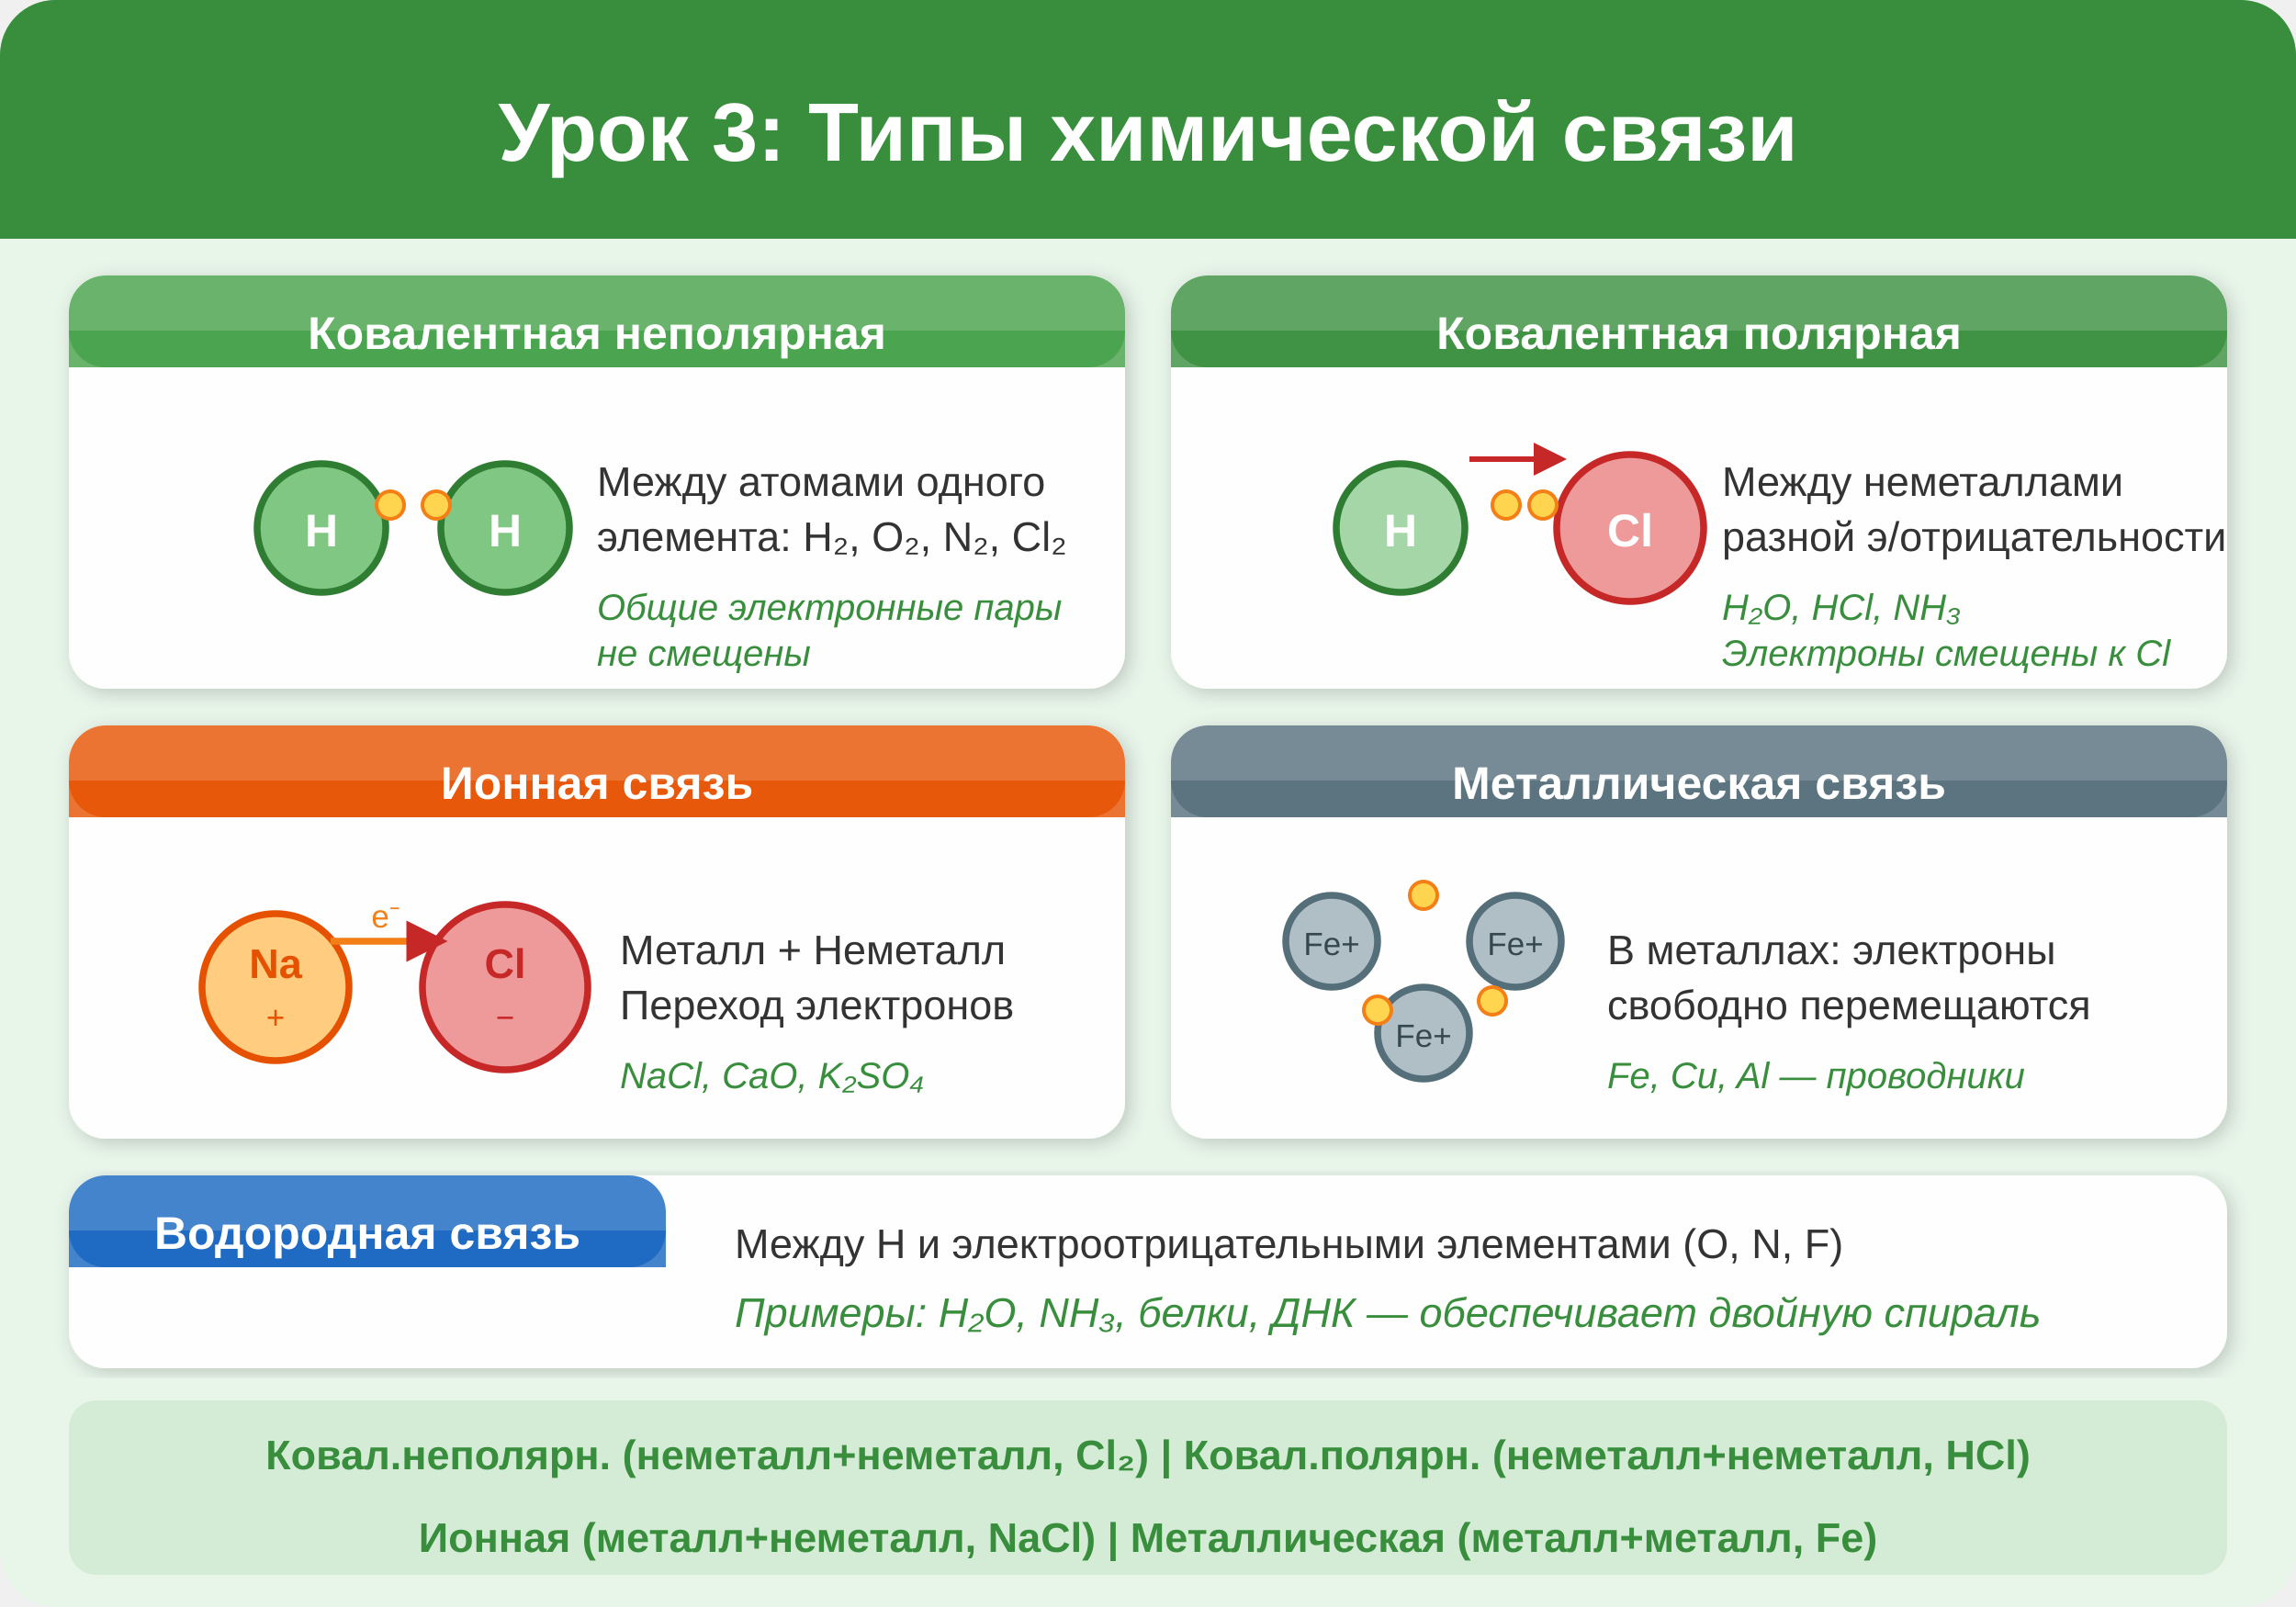
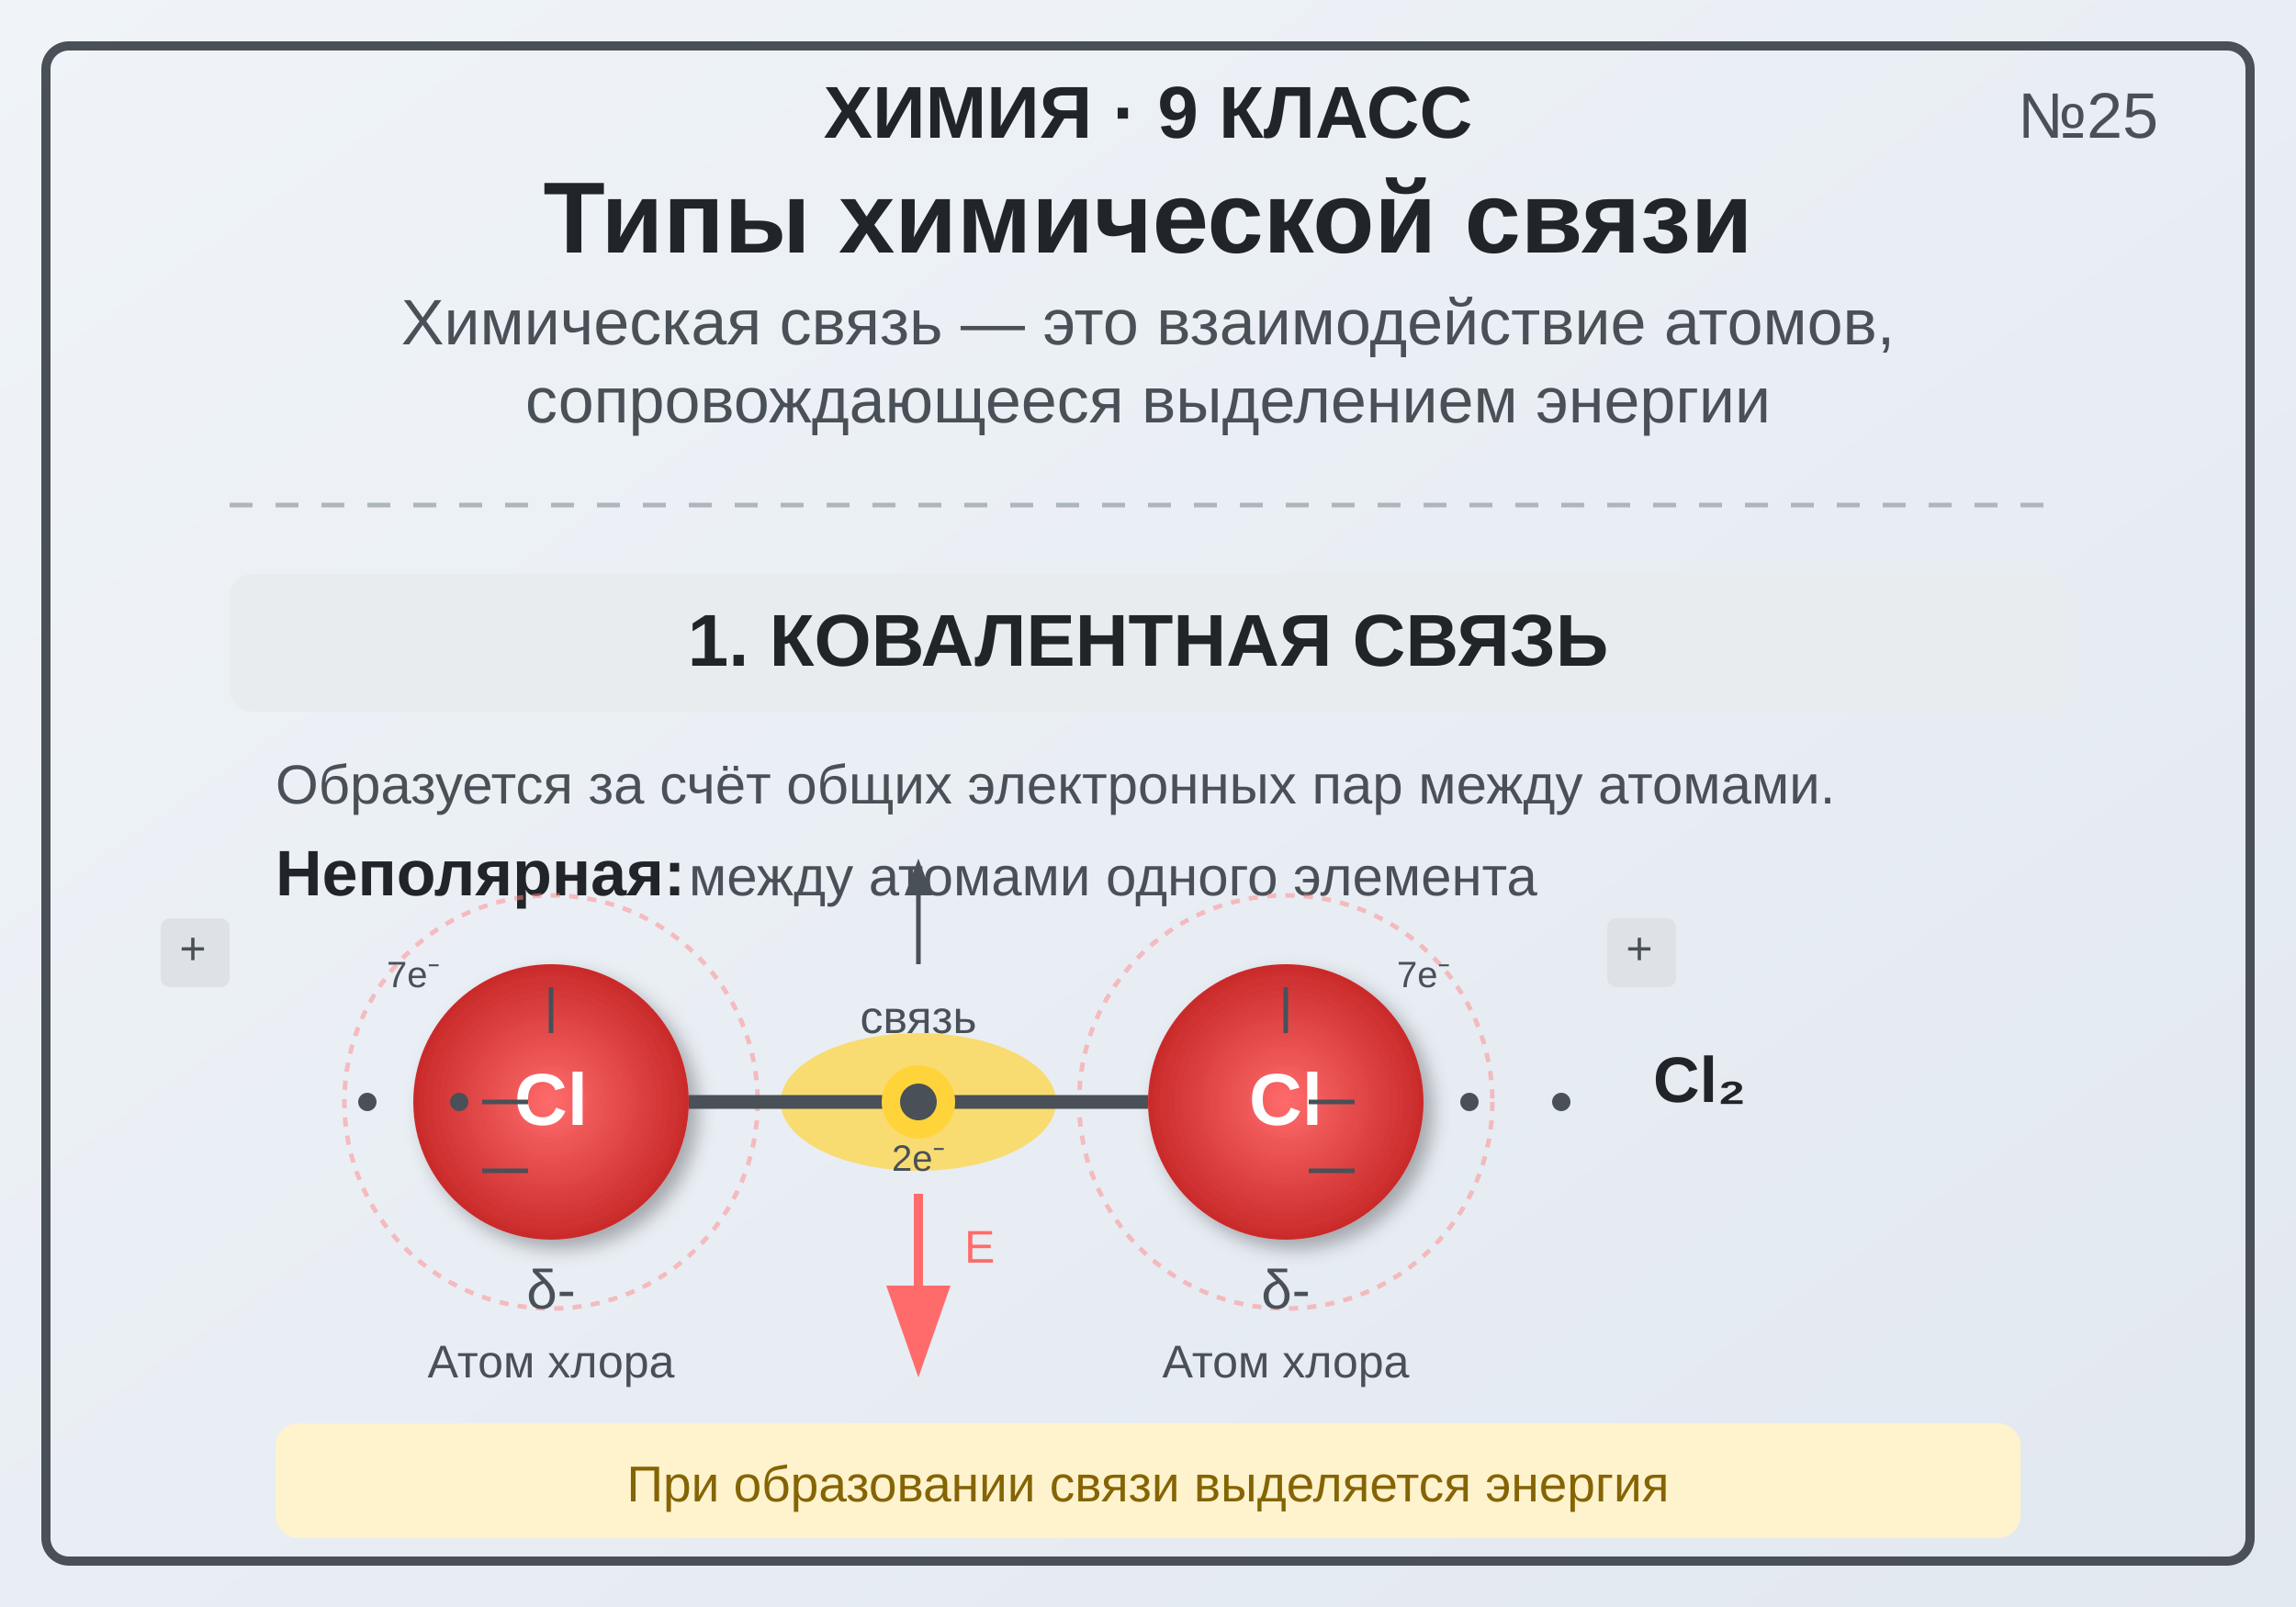
<svg xmlns="http://www.w3.org/2000/svg" viewBox="0 0 500 350">
  <defs>
-     <filter id="shadow3" x="-5%" y="-5%" width="110%" height="110%">
-       <feDropShadow dx="1" dy="1" stdDeviation="2" flood-color="#00000033" />
+     <linearGradient id="bgGrad" x1="0%" y1="0%" x2="100%" y2="100%">
+       <stop offset="0%" style="stop-color:#f0f4f8;stop-opacity:1" />
+       <stop offset="100%" style="stop-color:#e2e8f0;stop-opacity:1" />
+     </linearGradient>
+     <radialGradient id="atomGrad1">
+       <stop offset="0%" style="stop-color:#ff6b6b;stop-opacity:1" />
+       <stop offset="100%" style="stop-color:#c92a2a;stop-opacity:1" />
+     </radialGradient>
+     <radialGradient id="atomGrad2">
+       <stop offset="0%" style="stop-color:#4dabf7;stop-opacity:1" />
+       <stop offset="100%" style="stop-color:#1864ab;stop-opacity:1" />
+     </radialGradient>
+     <radialGradient id="atomGrad3">
+       <stop offset="0%" style="stop-color:#69db7c;stop-opacity:1" />
+       <stop offset="100%" style="stop-color:#2b8a3e;stop-opacity:1" />
+     </radialGradient>
+     <filter id="shadow">
+       <feDropShadow dx="2" dy="2" stdDeviation="2" flood-opacity="0.3" />
    </filter>
-     <marker id="arrowR" markerWidth="6" markerHeight="6" refX="5" refY="3" orient="auto">
-       <path d="M0,0 L6,3 L0,6 Z" fill="#C62828" />
+   </defs>
+   <rect width="500" height="350" fill="url(#bgGrad)" />
+   <rect x="10" y="10" width="480" height="330" fill="none" stroke="#495057" stroke-width="2" rx="5" />
+   <text x="470" y="30" font-family="Arial, sans-serif" font-size="14" fill="#495057" text-anchor="end">№25</text>
+   <text x="250" y="30" font-family="Arial, sans-serif" font-size="16" fill="#212529" text-anchor="middle" font-weight="bold">ХИМИЯ · 9 КЛАСС</text>
+   <text x="250" y="55" font-family="Arial, sans-serif" font-size="22" fill="#212529" text-anchor="middle" font-weight="bold">Типы химической связи</text>
+   <text x="250" y="75" font-family="Arial, sans-serif" font-size="14" fill="#495057" text-anchor="middle">Химическая связь — это взаимодействие атомов,</text>
+   <text x="250" y="92" font-family="Arial, sans-serif" font-size="14" fill="#495057" text-anchor="middle">сопровождающееся выделением энергии</text>
+   <line x1="50" y1="110" x2="450" y2="110" stroke="#adb5bd" stroke-width="1" stroke-dasharray="5,5" />
+   <rect x="50" y="125" width="400" height="30" fill="#e9ecef" rx="5" />
+   <text x="250" y="145" font-family="Arial, sans-serif" font-size="16" fill="#212529" text-anchor="middle" font-weight="bold">1. КОВАЛЕНТНАЯ СВЯЗЬ</text>
+   <text x="60" y="175" font-family="Arial, sans-serif" font-size="12" fill="#495057">Образуется за счёт общих электронных пар между атомами.</text>
+   <text x="60" y="195" font-family="Arial, sans-serif" font-size="14" fill="#212529" font-weight="bold">Неполярная:</text>
+   <text x="150" y="195" font-family="Arial, sans-serif" font-size="12" fill="#495057">между атомами одного элемента</text>
+   <circle cx="120" cy="240" r="30" fill="url(#atomGrad1)" filter="url(#shadow)" />
+   <text x="120" y="245" font-family="Arial, sans-serif" font-size="16" fill="white" text-anchor="middle" font-weight="bold">Cl</text>
+   <ellipse cx="120" cy="240" rx="45" ry="45" fill="none" stroke="#ff8787" stroke-width="1" stroke-dasharray="2,2" opacity="0.5" />
+   <circle cx="280" cy="240" r="30" fill="url(#atomGrad1)" filter="url(#shadow)" />
+   <text x="280" y="245" font-family="Arial, sans-serif" font-size="16" fill="white" text-anchor="middle" font-weight="bold">Cl</text>
+   <ellipse cx="280" cy="240" rx="45" ry="45" fill="none" stroke="#ff8787" stroke-width="1" stroke-dasharray="2,2" opacity="0.5" />
+   <ellipse cx="200" cy="240" rx="30" ry="15" fill="#ffd43b" opacity="0.7" />
+   <text x="200" y="245" font-family="Arial, sans-serif" font-size="12" fill="#495057" text-anchor="middle">e⁻</text>
+   <line x1="150" y1="240" x2="250" y2="240" stroke="#495057" stroke-width="3" />
+   <text x="200" y="225" font-family="Arial, sans-serif" font-size="10" fill="#495057" text-anchor="middle">связь</text>
+   <text x="120" y="285" font-family="Arial, sans-serif" font-size="12" fill="#495057" text-anchor="middle">δ-</text>
+   <text x="280" y="285" font-family="Arial, sans-serif" font-size="12" fill="#495057" text-anchor="middle">δ-</text>
+   <text x="120" y="300" font-family="Arial, sans-serif" font-size="10" fill="#495057" text-anchor="middle">Атом хлора</text>
+   <text x="280" y="300" font-family="Arial, sans-serif" font-size="10" fill="#495057" text-anchor="middle">Атом хлора</text>
+   <text x="360" y="240" font-family="Arial, sans-serif" font-size="14" fill="#212529" font-weight="bold">Cl₂</text>
+   <circle cx="200" cy="240" r="8" fill="#ffd43b" />
+   <circle cx="200" cy="240" r="4" fill="#495057" />
+   <path d="M200,260 L200,280" stroke="#ff6b6b" stroke-width="2" marker-end="url(#arrowhead)" />
+   <text x="210" y="275" font-family="Arial, sans-serif" font-size="10" fill="#ff6b6b">E</text>
+   <defs>
+     <marker id="arrowhead" markerWidth="10" markerHeight="7" refX="0" refY="3.5" orient="auto">
+       <polygon points="0 0, 10 3.5, 0 7" fill="#ff6b6b" />
    </marker>
  </defs>
-   <rect width="500" height="350" rx="12" fill="#E8F5E9" />
-   <rect x="0" y="0" width="500" height="52" rx="12" fill="#388E3C" />
-   <rect x="0" y="20" width="500" height="32" fill="#388E3C" />
-   <text x="250" y="35" text-anchor="middle" font-family="Arial,sans-serif" font-size="18" font-weight="bold" fill="white">Урок 3: Типы химической связи</text>
-   <rect x="15" y="60" width="230" height="90" rx="8" fill="white" opacity="0.9" filter="url(#shadow3)" />
-   <rect x="15" y="60" width="230" height="20" rx="8" fill="#43A047" opacity="0.8" />
-   <rect x="15" y="72" width="230" height="8" fill="#43A047" opacity="0.8" />
-   <text x="130" y="76" text-anchor="middle" font-family="Arial,sans-serif" font-size="10" font-weight="bold" fill="white">Ковалентная неполярная</text>
-   <circle cx="70" cy="115" r="14" fill="#81C784" stroke="#2E7D32" stroke-width="1.5" />
-   <text x="70" y="119" text-anchor="middle" font-family="Arial,sans-serif" font-size="10" font-weight="bold" fill="white">H</text>
-   <circle cx="110" cy="115" r="14" fill="#81C784" stroke="#2E7D32" stroke-width="1.5" />
-   <text x="110" y="119" text-anchor="middle" font-family="Arial,sans-serif" font-size="10" font-weight="bold" fill="white">H</text>
-   <circle cx="85" cy="110" r="3" fill="#FFD54F" stroke="#F57F17" stroke-width="0.8" />
-   <circle cx="95" cy="110" r="3" fill="#FFD54F" stroke="#F57F17" stroke-width="0.8" />
-   <text x="130" y="108" font-family="Arial,sans-serif" font-size="9" fill="#333">Между атомами одного</text>
-   <text x="130" y="120" font-family="Arial,sans-serif" font-size="9" fill="#333">элемента: H₂, O₂, N₂, Cl₂</text>
-   <text x="130" y="135" font-family="Arial,sans-serif" font-size="8" fill="#388E3C" font-style="italic">Общие электронные пары</text>
-   <text x="130" y="145" font-family="Arial,sans-serif" font-size="8" fill="#388E3C" font-style="italic">не смещены</text>
-   <rect x="255" y="60" width="230" height="90" rx="8" fill="white" opacity="0.9" filter="url(#shadow3)" />
-   <rect x="255" y="60" width="230" height="20" rx="8" fill="#388E3C" opacity="0.8" />
-   <rect x="255" y="72" width="230" height="8" fill="#388E3C" opacity="0.8" />
-   <text x="370" y="76" text-anchor="middle" font-family="Arial,sans-serif" font-size="10" font-weight="bold" fill="white">Ковалентная полярная</text>
-   <circle cx="305" cy="115" r="14" fill="#A5D6A7" stroke="#2E7D32" stroke-width="1.5" />
-   <text x="305" y="119" text-anchor="middle" font-family="Arial,sans-serif" font-size="10" font-weight="bold" fill="white">H</text>
-   <circle cx="355" cy="115" r="16" fill="#EF9A9A" stroke="#C62828" stroke-width="1.5" />
-   <text x="355" y="119" text-anchor="middle" font-family="Arial,sans-serif" font-size="10" font-weight="bold" fill="white">Cl</text>
-   <circle cx="328" cy="110" r="3" fill="#FFD54F" stroke="#F57F17" stroke-width="0.8" />
-   <circle cx="336" cy="110" r="3" fill="#FFD54F" stroke="#F57F17" stroke-width="0.8" />
-   <line x1="320" y1="100" x2="340" y2="100" stroke="#C62828" stroke-width="1.2" marker-end="url(#arrowR)" />
-   <text x="375" y="108" font-family="Arial,sans-serif" font-size="9" fill="#333">Между неметаллами</text>
-   <text x="375" y="120" font-family="Arial,sans-serif" font-size="9" fill="#333">разной э/отрицательности</text>
-   <text x="375" y="135" font-family="Arial,sans-serif" font-size="8" fill="#388E3C" font-style="italic">H₂O, HCl, NH₃</text>
-   <text x="375" y="145" font-family="Arial,sans-serif" font-size="8" fill="#388E3C" font-style="italic">Электроны смещены к Cl</text>
-   <rect x="15" y="158" width="230" height="90" rx="8" fill="white" opacity="0.9" filter="url(#shadow3)" />
-   <rect x="15" y="158" width="230" height="20" rx="8" fill="#E65100" opacity="0.8" />
-   <rect x="15" y="170" width="230" height="8" fill="#E65100" opacity="0.8" />
-   <text x="130" y="174" text-anchor="middle" font-family="Arial,sans-serif" font-size="10" font-weight="bold" fill="white">Ионная связь</text>
-   <circle cx="60" cy="215" r="16" fill="#FFCC80" stroke="#E65100" stroke-width="1.5" />
-   <text x="60" y="213" text-anchor="middle" font-family="Arial,sans-serif" font-size="9" font-weight="bold" fill="#E65100">Na</text>
-   <text x="60" y="224" text-anchor="middle" font-family="Arial,sans-serif" font-size="7" fill="#E65100">+</text>
-   <circle cx="110" cy="215" r="18" fill="#EF9A9A" stroke="#C62828" stroke-width="1.5" />
-   <text x="110" y="213" text-anchor="middle" font-family="Arial,sans-serif" font-size="9" font-weight="bold" fill="#C62828">Cl</text>
-   <text x="110" y="224" text-anchor="middle" font-family="Arial,sans-serif" font-size="7" fill="#C62828">−</text>
-   <line x1="72" y1="205" x2="96" y2="205" stroke="#F57F17" stroke-width="1.5" marker-end="url(#arrowR)" />
-   <text x="84" y="202" text-anchor="middle" font-family="Arial,sans-serif" font-size="7" fill="#F57F17">e⁻</text>
-   <text x="135" y="210" font-family="Arial,sans-serif" font-size="9" fill="#333">Металл + Неметалл</text>
-   <text x="135" y="222" font-family="Arial,sans-serif" font-size="9" fill="#333">Переход электронов</text>
-   <text x="135" y="237" font-family="Arial,sans-serif" font-size="8" fill="#388E3C" font-style="italic">NaCl, CaO, K₂SO₄</text>
-   <rect x="255" y="158" width="230" height="90" rx="8" fill="white" opacity="0.9" filter="url(#shadow3)" />
-   <rect x="255" y="158" width="230" height="20" rx="8" fill="#546E7A" opacity="0.8" />
-   <rect x="255" y="170" width="230" height="8" fill="#546E7A" opacity="0.8" />
-   <text x="370" y="174" text-anchor="middle" font-family="Arial,sans-serif" font-size="10" font-weight="bold" fill="white">Металлическая связь</text>
-   <circle cx="290" cy="205" r="10" fill="#B0BEC5" stroke="#546E7A" stroke-width="1.5" />
-   <text x="290" y="208" text-anchor="middle" font-family="Arial,sans-serif" font-size="7" fill="#37474F">Fe+</text>
-   <circle cx="330" cy="205" r="10" fill="#B0BEC5" stroke="#546E7A" stroke-width="1.5" />
-   <text x="330" y="208" text-anchor="middle" font-family="Arial,sans-serif" font-size="7" fill="#37474F">Fe+</text>
-   <circle cx="310" cy="225" r="10" fill="#B0BEC5" stroke="#546E7A" stroke-width="1.5" />
-   <text x="310" y="228" text-anchor="middle" font-family="Arial,sans-serif" font-size="7" fill="#37474F">Fe+</text>
-   <circle cx="310" cy="195" r="3" fill="#FFD54F" stroke="#F57F17" stroke-width="0.8" />
-   <circle cx="300" cy="220" r="3" fill="#FFD54F" stroke="#F57F17" stroke-width="0.8" />
-   <circle cx="325" cy="218" r="3" fill="#FFD54F" stroke="#F57F17" stroke-width="0.8" />
-   <text x="350" y="210" font-family="Arial,sans-serif" font-size="9" fill="#333">В металлах: электроны</text>
-   <text x="350" y="222" font-family="Arial,sans-serif" font-size="9" fill="#333">свободно перемещаются</text>
-   <text x="350" y="237" font-family="Arial,sans-serif" font-size="8" fill="#388E3C" font-style="italic">Fe, Cu, Al — проводники</text>
-   <rect x="15" y="256" width="470" height="42" rx="8" fill="white" opacity="0.9" filter="url(#shadow3)" />
-   <rect x="15" y="256" width="130" height="20" rx="8" fill="#1565C0" opacity="0.8" />
-   <rect x="15" y="268" width="130" height="8" fill="#1565C0" opacity="0.8" />
-   <text x="80" y="272" text-anchor="middle" font-family="Arial,sans-serif" font-size="10" font-weight="bold" fill="white">Водородная связь</text>
-   <text x="160" y="274" font-family="Arial,sans-serif" font-size="9" fill="#333">Между H и электроотрицательными элементами (O, N, F)</text>
-   <text x="160" y="289" font-family="Arial,sans-serif" font-size="9" fill="#388E3C" font-style="italic">Примеры: H₂O, NH₃, белки, ДНК — обеспечивает двойную спираль</text>
-   <rect x="15" y="305" width="470" height="38" rx="6" fill="#66BB6A" opacity="0.15" />
-   <text x="250" y="320" text-anchor="middle" font-family="Arial,sans-serif" font-size="9" font-weight="bold" fill="#388E3C">Ковал.неполярн. (неметалл+неметалл, Cl₂) | Ковал.полярн. (неметалл+неметалл, HCl)</text>
-   <text x="250" y="338" text-anchor="middle" font-family="Arial,sans-serif" font-size="9" font-weight="bold" fill="#388E3C">Ионная (металл+неметалл, NaCl) | Металлическая (металл+металл, Fe)</text>
+   <rect x="60" y="310" width="380" height="25" fill="#fff3cd" rx="5" />
+   <text x="250" y="327" font-family="Arial, sans-serif" font-size="11" fill="#856404" text-anchor="middle">При образовании связи выделяется энергия</text>
+   <circle cx="80" cy="240" r="2" fill="#495057" />
+   <circle cx="100" cy="240" r="2" fill="#495057" />
+   <circle cx="320" cy="240" r="2" fill="#495057" />
+   <circle cx="340" cy="240" r="2" fill="#495057" />
+   <line x1="120" y1="225" x2="120" y2="215" stroke="#495057" stroke-width="1" />
+   <line x1="280" y1="225" x2="280" y2="215" stroke="#495057" stroke-width="1" />
+   <line x1="115" y1="240" x2="105" y2="240" stroke="#495057" stroke-width="1" />
+   <line x1="285" y1="240" x2="295" y2="240" stroke="#495057" stroke-width="1" />
+   <line x1="115" y1="255" x2="105" y2="255" stroke="#495057" stroke-width="1" />
+   <line x1="285" y1="255" x2="295" y2="255" stroke="#495057" stroke-width="1" />
+   <text x="90" y="215" font-family="Arial, sans-serif" font-size="8" fill="#495057" text-anchor="middle">7e⁻</text>
+   <text x="310" y="215" font-family="Arial, sans-serif" font-size="8" fill="#495057" text-anchor="middle">7e⁻</text>
+   <text x="200" y="255" font-family="Arial, sans-serif" font-size="8" fill="#495057" text-anchor="middle">2e⁻</text>
+   <rect x="35" y="200" width="15" height="15" fill="#dee2e6" rx="2" />
+   <text x="42" y="210" font-family="Arial, sans-serif" font-size="10" fill="#495057" text-anchor="middle">+</text>
+   <rect x="350" y="200" width="15" height="15" fill="#dee2e6" rx="2" />
+   <text x="357" y="210" font-family="Arial, sans-serif" font-size="10" fill="#495057" text-anchor="middle">+</text>
+   <path d="M200,210 L200,195" stroke="#495057" stroke-width="1" marker-end="url(#arrowhead2)" />
+   <defs>
+     <marker id="arrowhead2" markerWidth="8" markerHeight="6" refX="0" refY="3" orient="auto">
+       <polygon points="0 0, 8 3, 0 6" fill="#495057" />
+     </marker>
+   </defs>
</svg>
